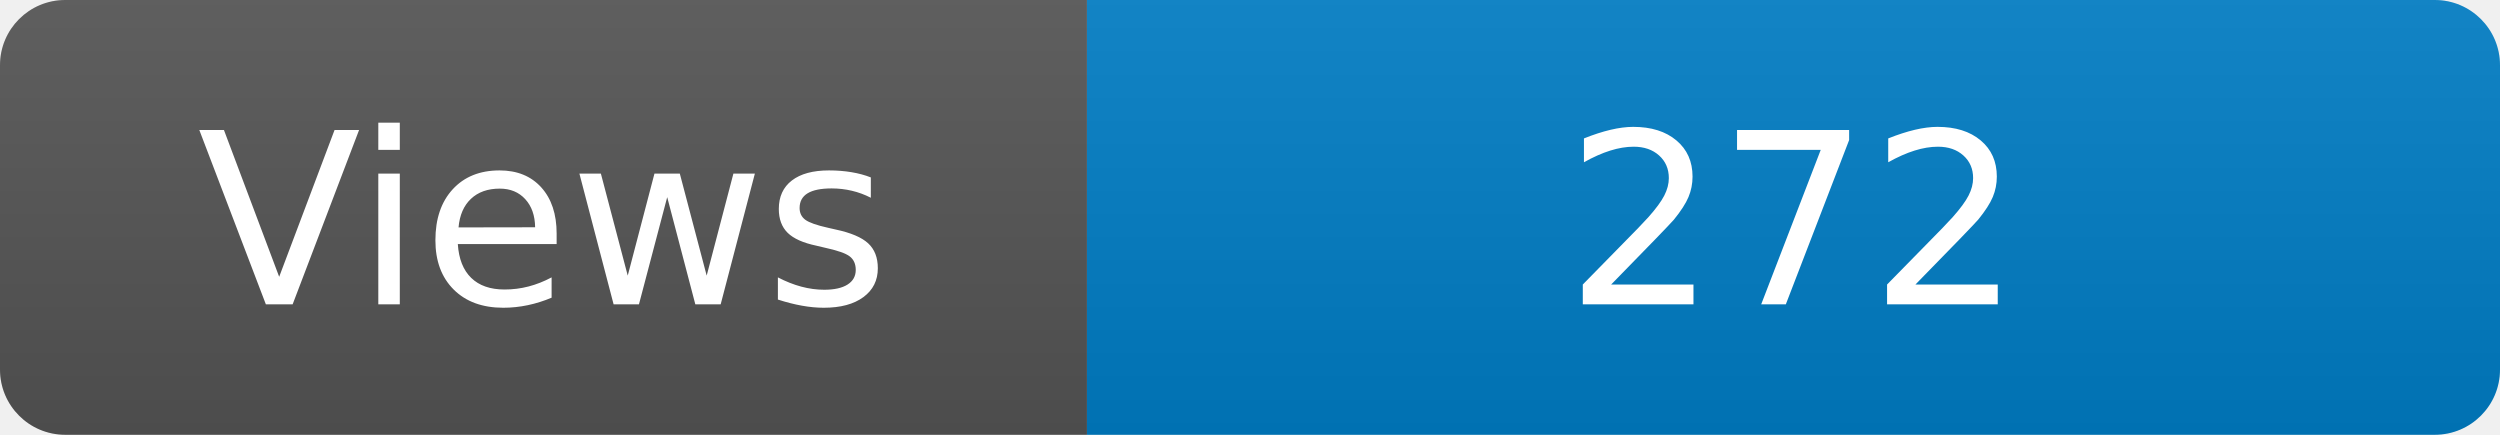
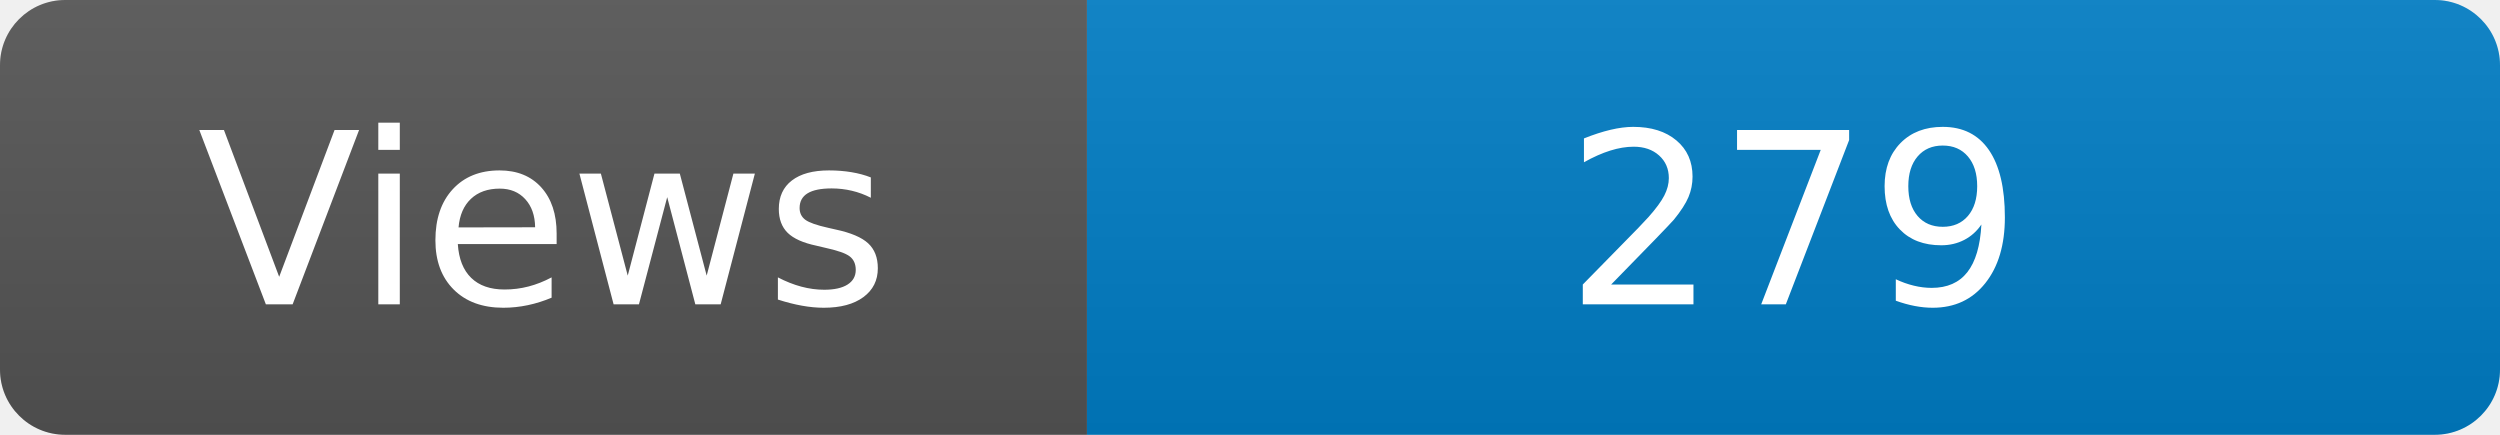
<svg xmlns="http://www.w3.org/2000/svg" width="115" height="20" role="img" aria-label="Maintained?: yes">
  <linearGradient id="s" x2="0" y2="100%">
    <stop offset="0" stop-color="#bbb" stop-opacity=".1" />
    <stop offset="1" stop-opacity=".1" />
  </linearGradient>
  <clipPath id="r">
    <rect width="115" height="20" rx="3" fill="#fff" />
  </clipPath>
  <g clip-path="url(#r)">
    <rect width="50" height="20" fill="#555" />
    <rect x="50" width="160" height="20" fill="#007ec6" />
    <rect width="115" height="20" fill="url(#s)" />
  </g>
  <g fill="#fff" text-anchor="middle" font-family="Verdana,Geneva,DejaVu Sans,sans-serif" font-size="110">
    <text x="250" y="140" transform="scale(.1)" fill="#fff">Views</text>
-     <text x="825" y="140" transform="scale(.1)" fill="#fff">272</text>
+     <text x="825" y="140" transform="scale(.1)" fill="#fff">279</text>
  </g>
</svg>
